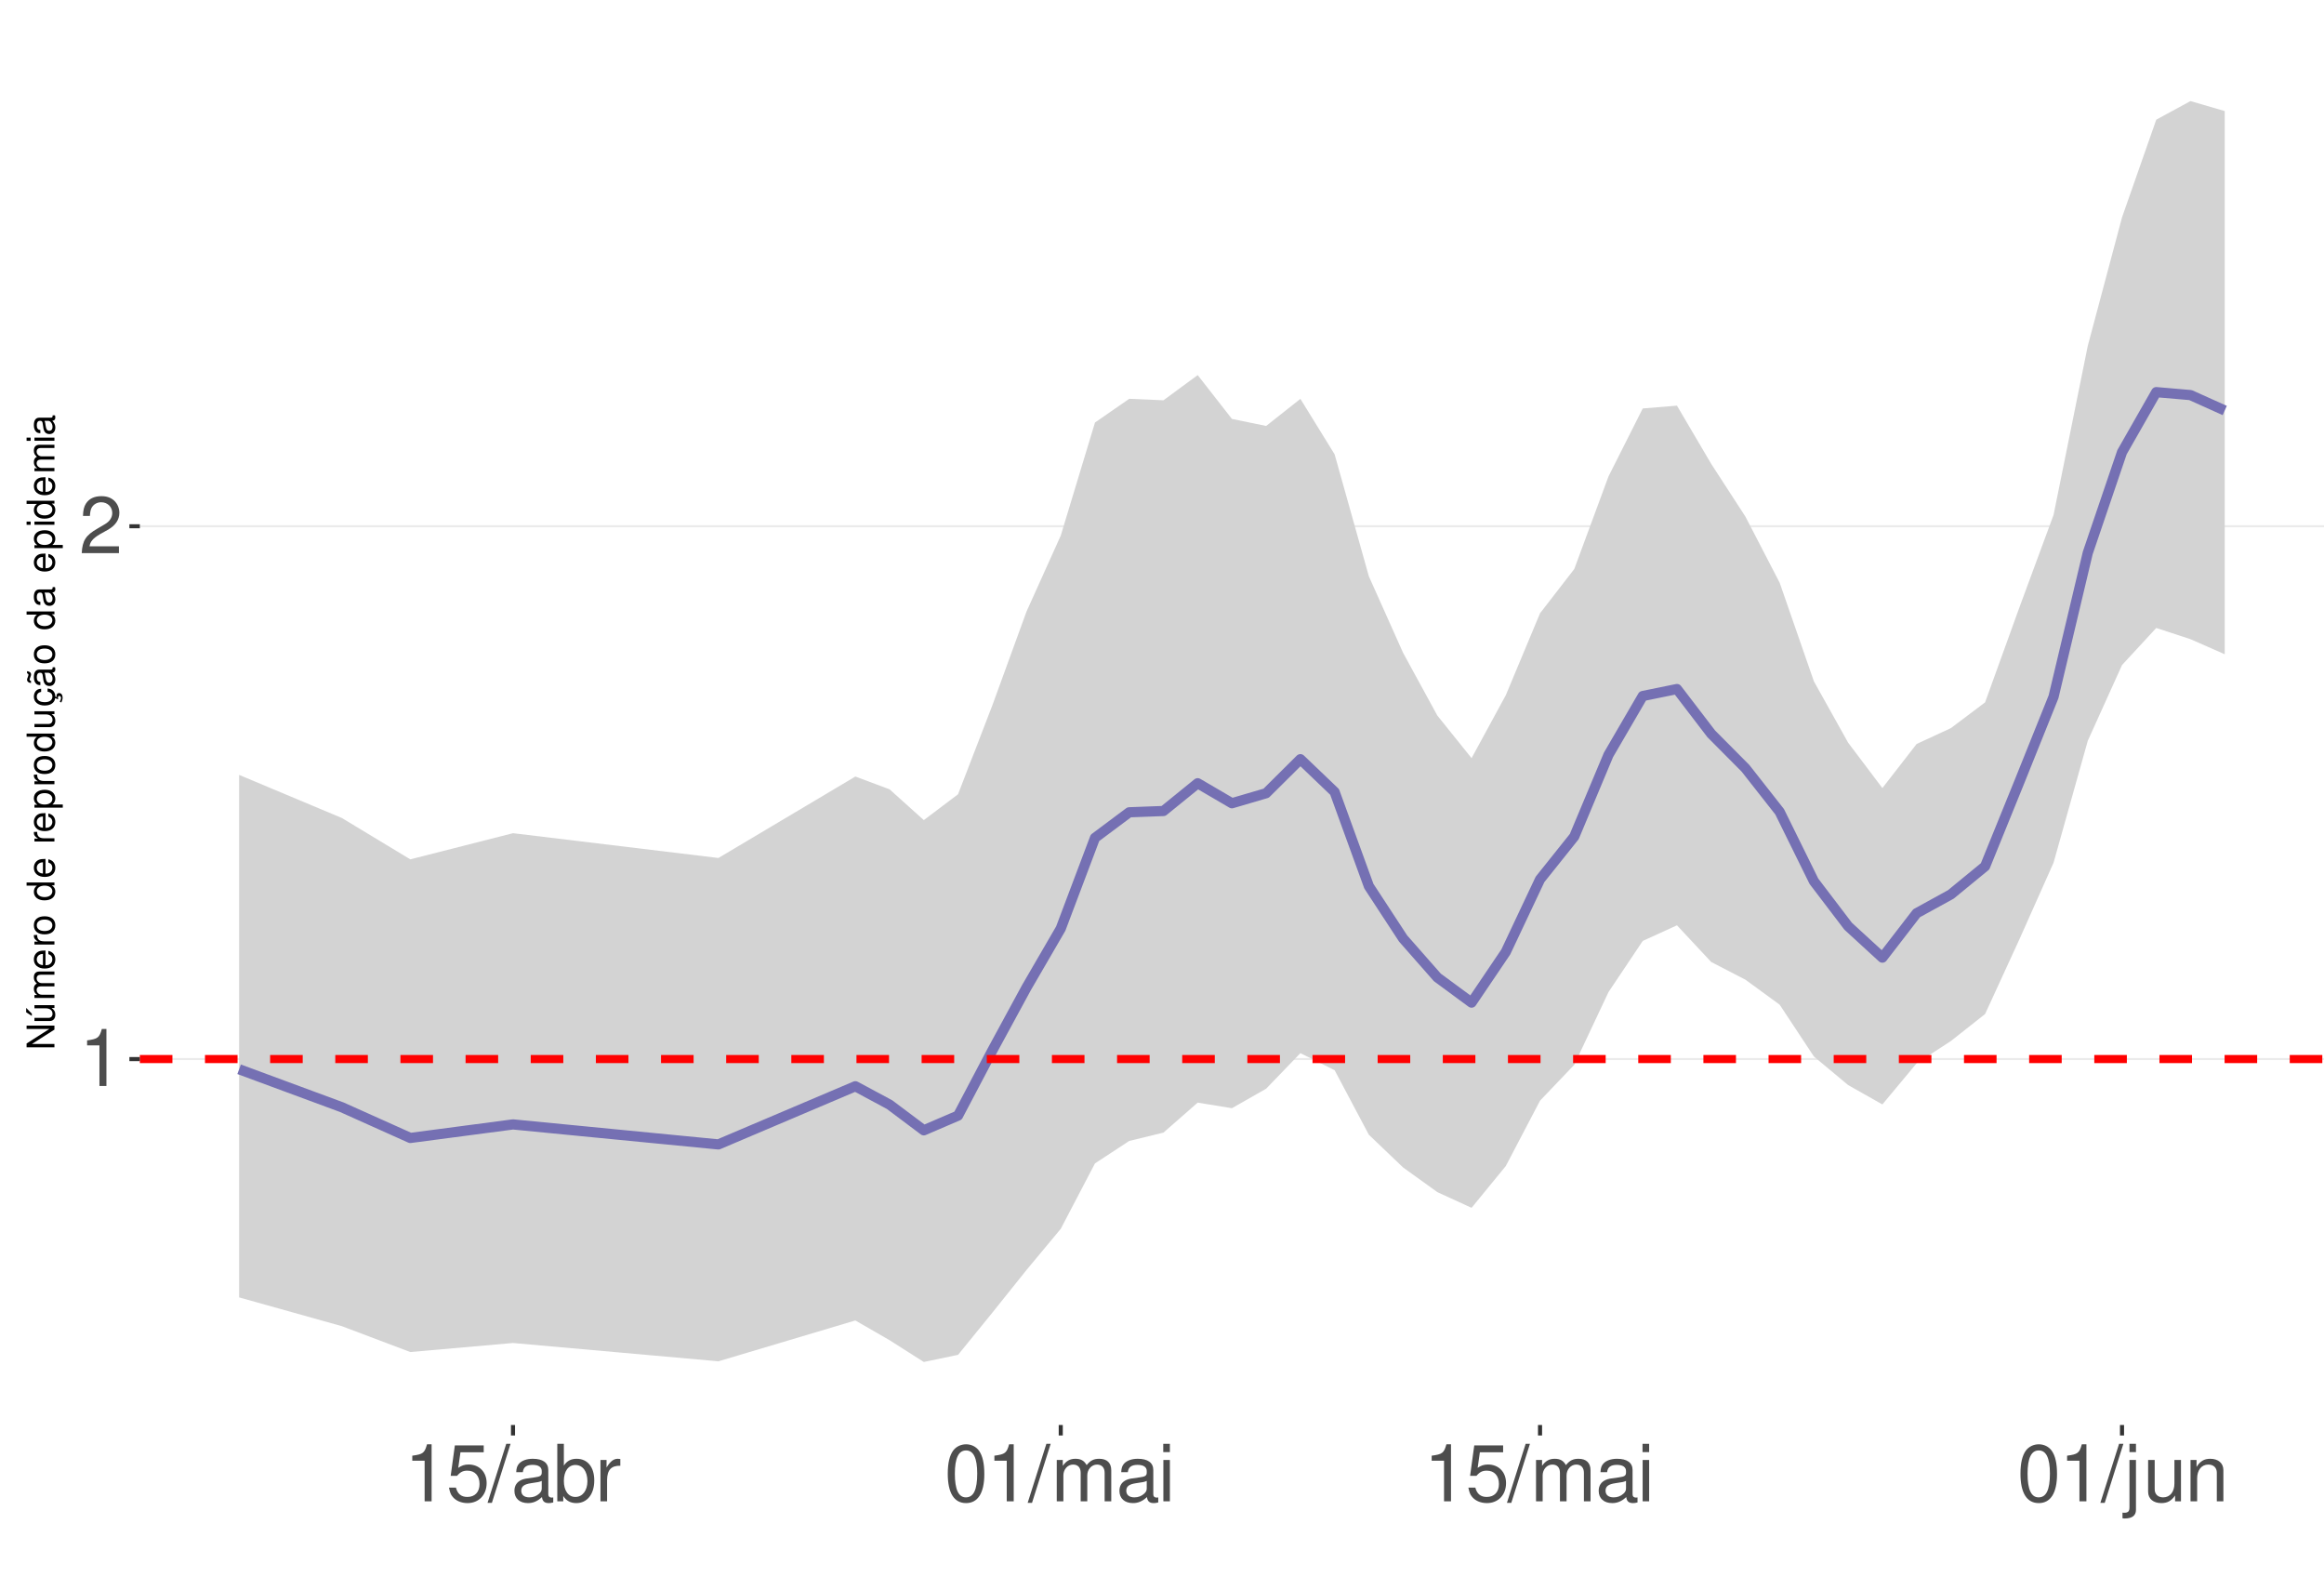
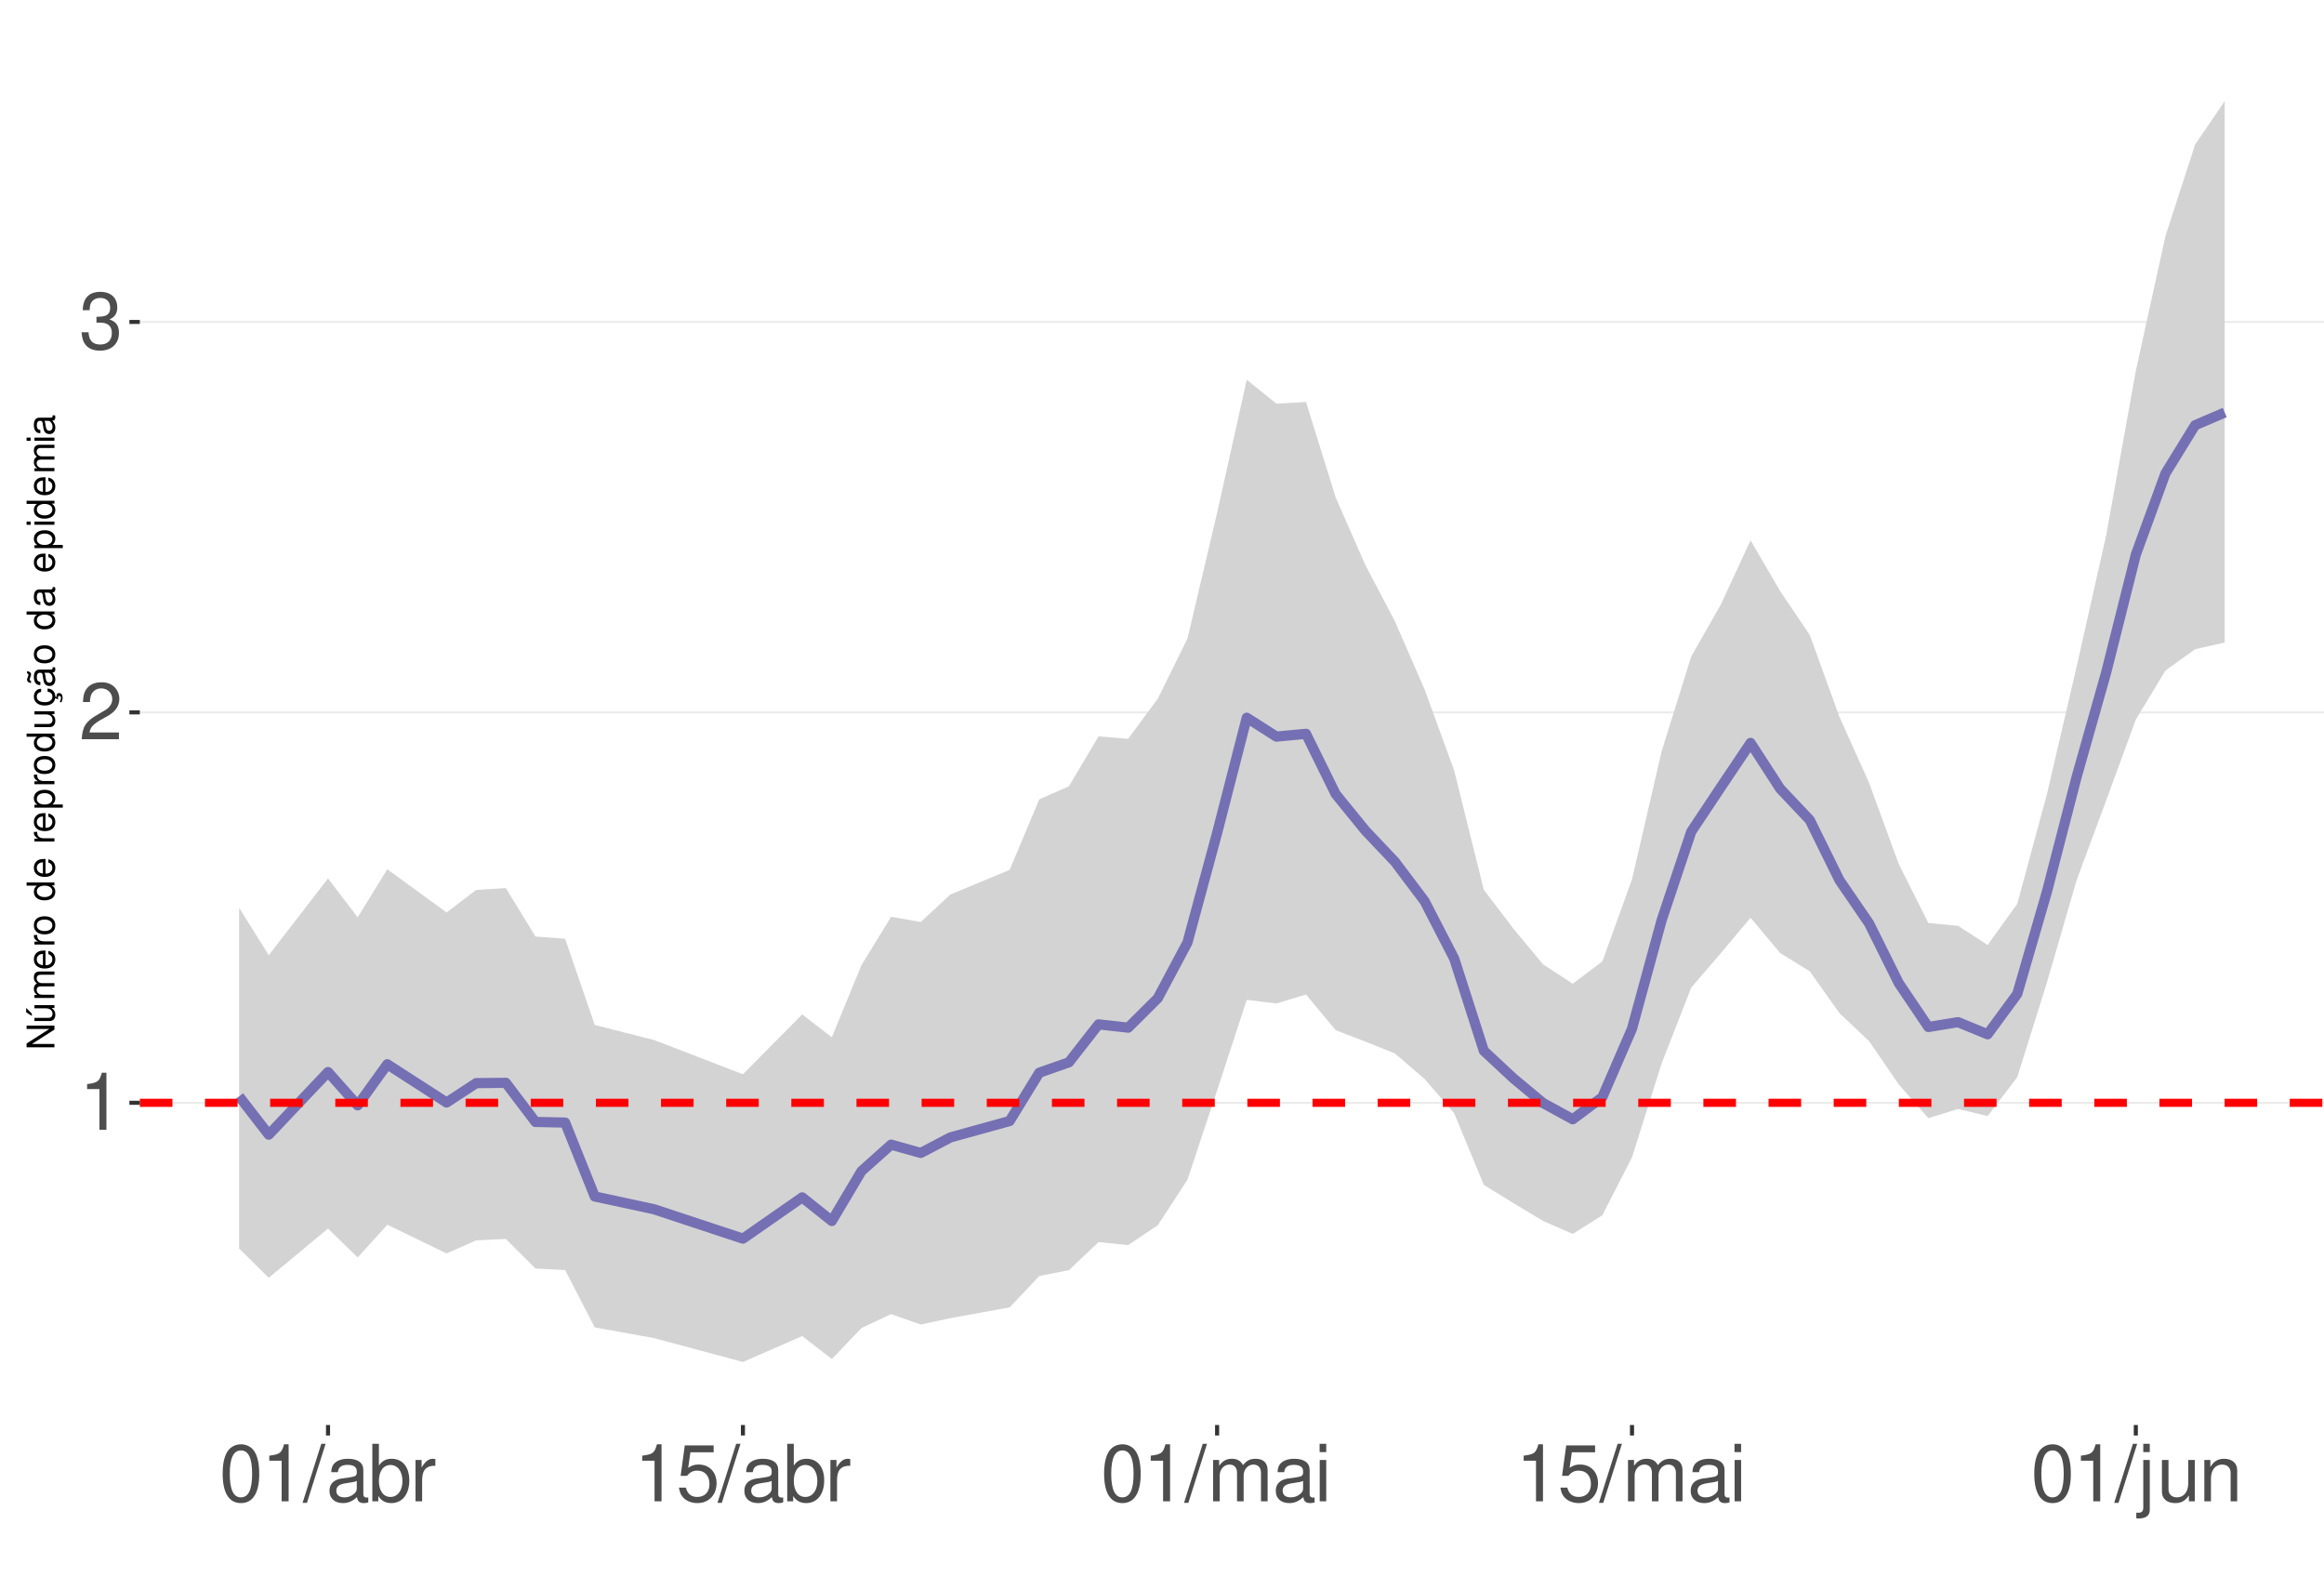
<svg xmlns="http://www.w3.org/2000/svg" xmlns:xlink="http://www.w3.org/1999/xlink" width="609pt" height="413pt" viewBox="0 0 609 413" version="1.1">
  <defs>
    <g>
      <symbol overflow="visible" id="glyph0-0">
        <path style="stroke:none;" d="" />
      </symbol>
      <symbol overflow="visible" id="glyph0-1">
        <path style="stroke:none;" d="M 5.344 -10.641 L 5.344 0 L 7.172 0 L 7.172 -14.938 L 5.969 -14.938 C 5.328 -12.641 4.922 -12.328 2.109 -11.953 L 2.109 -10.641 Z M 5.344 -10.641 " />
      </symbol>
      <symbol overflow="visible" id="glyph0-2">
        <path style="stroke:none;" d="M 10.453 -1.797 L 2.75 -1.797 C 2.938 -3.031 3.594 -3.828 5.391 -4.922 L 7.453 -6.078 C 9.5 -7.203 10.562 -8.734 10.562 -10.578 C 10.562 -11.812 10.062 -12.969 9.188 -13.781 C 8.328 -14.562 7.25 -14.938 5.859 -14.938 C 4 -14.938 2.625 -14.281 1.812 -13 C 1.297 -12.203 1.078 -11.281 1.031 -9.766 L 2.844 -9.766 C 2.906 -10.781 3.031 -11.375 3.281 -11.875 C 3.766 -12.781 4.703 -13.344 5.797 -13.344 C 7.453 -13.344 8.703 -12.141 8.703 -10.531 C 8.703 -9.344 8.016 -8.297 6.719 -7.562 L 4.812 -6.438 C 1.75 -4.688 0.875 -3.281 0.703 -0.016 L 10.453 -0.016 Z M 10.453 -1.797 " />
      </symbol>
      <symbol overflow="visible" id="glyph0-3">
+         <path style="stroke:none;" d="M 4.562 -6.875 L 5.562 -6.875 C 7.547 -6.875 8.594 -5.953 8.594 -4.156 C 8.594 -2.266 7.453 -1.141 5.578 -1.141 C 3.578 -1.141 2.609 -2.141 2.484 -4.344 L 0.656 -4.344 C 0.75 -3.141 0.953 -2.359 1.297 -1.688 C 2.062 -0.25 3.484 0.469 5.5 0.469 C 8.516 0.469 10.453 -1.344 10.453 -4.172 C 10.453 -6.078 9.734 -7.109 7.969 -7.719 C 9.344 -8.281 10.016 -9.312 10.016 -10.828 C 10.016 -13.391 8.344 -14.938 5.562 -14.938 C 2.609 -14.938 1.031 -13.281 0.969 -10.125 L 2.781 -10.125 C 2.812 -11.031 2.891 -11.547 3.125 -12 C 3.531 -12.844 4.438 -13.344 5.578 -13.344 C 7.188 -13.344 8.156 -12.375 8.156 -10.766 C 8.156 -9.703 7.781 -9.062 6.984 -8.719 C 6.484 -8.516 5.828 -8.422 4.562 -8.406 Z M 4.562 -6.875 " />
+       </symbol>
+       <symbol overflow="visible" id="glyph0-4">
+         <path style="stroke:none;" d="M 5.688 -14.938 C 4.312 -14.938 3.078 -14.312 2.312 -13.297 C 1.359 -11.984 0.891 -10 0.891 -7.234 C 0.891 -2.188 2.547 0.469 5.688 0.469 C 8.781 0.469 10.469 -2.188 10.469 -7.109 C 10.469 -10 10.016 -11.938 9.047 -13.297 C 8.281 -14.328 7.062 -14.938 5.688 -14.938 Z M 5.688 -13.328 C 7.641 -13.328 8.609 -11.312 8.609 -7.266 C 8.609 -3.016 7.656 -1.031 5.641 -1.031 C 3.719 -1.031 2.75 -3.094 2.75 -7.203 C 2.75 -11.312 3.719 -13.328 5.688 -13.328 Z M 5.688 -13.328 " />
+       </symbol>
+       <symbol overflow="visible" id="glyph0-5">
+         <path style="stroke:none;" d="M 4.734 -15.062 L -0.172 0.406 L 0.969 0.406 L 5.859 -15.062 Z M 4.734 -15.062 " />
+       </symbol>
+       <symbol overflow="visible" id="glyph0-6">
+         <path style="stroke:none;" d="M 11.047 -1.016 C 10.859 -0.969 10.781 -0.969 10.672 -0.969 C 10.078 -0.969 9.75 -1.281 9.75 -1.812 L 9.75 -8.188 C 9.75 -10.094 8.344 -11.141 5.688 -11.141 C 4.094 -11.141 2.828 -10.672 2.094 -9.875 C 1.594 -9.312 1.391 -8.703 1.344 -7.625 L 3.078 -7.625 C 3.219 -8.938 4 -9.547 5.625 -9.547 C 7.188 -9.547 8.031 -8.969 8.031 -7.938 L 8.031 -7.484 C 8.016 -6.734 7.641 -6.469 6.234 -6.281 C 3.797 -5.969 3.422 -5.891 2.766 -5.625 C 1.516 -5.078 0.875 -4.125 0.875 -2.734 C 0.875 -0.766 2.234 0.469 4.422 0.469 C 5.781 0.469 6.875 0 8.094 -1.109 C 8.219 0 8.766 0.469 9.875 0.469 C 10.25 0.469 10.469 0.438 11.047 0.297 Z M 8.031 -3.406 C 8.031 -2.828 7.875 -2.484 7.359 -2 C 6.656 -1.359 5.797 -1.031 4.797 -1.031 C 3.453 -1.031 2.672 -1.672 2.672 -2.766 C 2.672 -3.906 3.406 -4.484 5.266 -4.75 C 7.109 -5 7.453 -5.078 8.031 -5.344 Z M 8.031 -3.406 " />
+       </symbol>
+       <symbol overflow="visible" id="glyph0-7">
+         <path style="stroke:none;" d="M 1.109 -15.062 L 1.109 0 L 2.672 0 L 2.672 -1.391 C 3.484 -0.125 4.578 0.469 6.094 0.469 C 8.938 0.469 10.797 -1.859 10.797 -5.453 C 10.797 -8.969 9.047 -11.141 6.172 -11.141 C 4.688 -11.141 3.641 -10.578 2.828 -9.359 L 2.828 -15.062 Z M 5.844 -9.516 C 7.766 -9.516 9 -7.844 9 -5.266 C 9 -2.812 7.719 -1.141 5.844 -1.141 C 4 -1.141 2.828 -2.781 2.828 -5.328 C 2.828 -7.875 4 -9.516 5.844 -9.516 Z M 5.844 -9.516 " />
+       </symbol>
+       <symbol overflow="visible" id="glyph0-8">
+         <path style="stroke:none;" d="M 1.422 -10.828 L 1.422 0 L 3.156 0 L 3.156 -5.625 C 3.188 -8.219 4.25 -9.375 6.625 -9.312 L 6.625 -11.078 C 6.344 -11.109 6.172 -11.141 5.969 -11.141 C 4.859 -11.141 4 -10.469 3.016 -8.859 L 3.016 -10.828 Z M 1.422 -10.828 " />
+       </symbol>
+       <symbol overflow="visible" id="glyph0-9">
        <path style="stroke:none;" d="M 9.828 -14.641 L 2.266 -14.641 L 1.172 -6.672 L 2.844 -6.672 C 3.703 -7.688 4.406 -8.031 5.562 -8.031 C 7.516 -8.031 8.734 -6.688 8.734 -4.531 C 8.734 -2.422 7.516 -1.141 5.531 -1.141 C 3.953 -1.141 2.969 -1.938 2.547 -3.594 L 0.719 -3.594 C 0.969 -2.391 1.172 -1.812 1.609 -1.281 C 2.438 -0.172 3.922 0.469 5.578 0.469 C 8.531 0.469 10.594 -1.672 10.594 -4.766 C 10.594 -7.656 8.672 -9.641 5.859 -9.641 C 4.828 -9.641 4 -9.375 3.156 -8.766 L 3.734 -12.844 L 9.828 -12.844 Z M 9.828 -14.641 " />
      </symbol>
-       <symbol overflow="visible" id="glyph0-4">
-         <path style="stroke:none;" d="M 4.734 -15.062 L -0.172 0.406 L 0.969 0.406 L 5.859 -15.062 Z M 4.734 -15.062 " />
-       </symbol>
-       <symbol overflow="visible" id="glyph0-5">
-         <path style="stroke:none;" d="M 11.047 -1.016 C 10.859 -0.969 10.781 -0.969 10.672 -0.969 C 10.078 -0.969 9.75 -1.281 9.75 -1.812 L 9.75 -8.188 C 9.75 -10.094 8.344 -11.141 5.688 -11.141 C 4.094 -11.141 2.828 -10.672 2.094 -9.875 C 1.594 -9.312 1.391 -8.703 1.344 -7.625 L 3.078 -7.625 C 3.219 -8.938 4 -9.547 5.625 -9.547 C 7.188 -9.547 8.031 -8.969 8.031 -7.938 L 8.031 -7.484 C 8.016 -6.734 7.641 -6.469 6.234 -6.281 C 3.797 -5.969 3.422 -5.891 2.766 -5.625 C 1.516 -5.078 0.875 -4.125 0.875 -2.734 C 0.875 -0.766 2.234 0.469 4.422 0.469 C 5.781 0.469 6.875 0 8.094 -1.109 C 8.219 0 8.766 0.469 9.875 0.469 C 10.25 0.469 10.469 0.438 11.047 0.297 Z M 8.031 -3.406 C 8.031 -2.828 7.875 -2.484 7.359 -2 C 6.656 -1.359 5.797 -1.031 4.797 -1.031 C 3.453 -1.031 2.672 -1.672 2.672 -2.766 C 2.672 -3.906 3.406 -4.484 5.266 -4.75 C 7.109 -5 7.453 -5.078 8.031 -5.344 Z M 8.031 -3.406 " />
-       </symbol>
-       <symbol overflow="visible" id="glyph0-6">
-         <path style="stroke:none;" d="M 1.109 -15.062 L 1.109 0 L 2.672 0 L 2.672 -1.391 C 3.484 -0.125 4.578 0.469 6.094 0.469 C 8.938 0.469 10.797 -1.859 10.797 -5.453 C 10.797 -8.969 9.047 -11.141 6.172 -11.141 C 4.688 -11.141 3.641 -10.578 2.828 -9.359 L 2.828 -15.062 Z M 5.844 -9.516 C 7.766 -9.516 9 -7.844 9 -5.266 C 9 -2.812 7.719 -1.141 5.844 -1.141 C 4 -1.141 2.828 -2.781 2.828 -5.328 C 2.828 -7.875 4 -9.516 5.844 -9.516 Z M 5.844 -9.516 " />
-       </symbol>
-       <symbol overflow="visible" id="glyph0-7">
-         <path style="stroke:none;" d="M 1.422 -10.828 L 1.422 0 L 3.156 0 L 3.156 -5.625 C 3.188 -8.219 4.25 -9.375 6.625 -9.312 L 6.625 -11.078 C 6.344 -11.109 6.172 -11.141 5.969 -11.141 C 4.859 -11.141 4 -10.469 3.016 -8.859 L 3.016 -10.828 Z M 1.422 -10.828 " />
-       </symbol>
-       <symbol overflow="visible" id="glyph0-8">
-         <path style="stroke:none;" d="M 5.688 -14.938 C 4.312 -14.938 3.078 -14.312 2.312 -13.297 C 1.359 -11.984 0.891 -10 0.891 -7.234 C 0.891 -2.188 2.547 0.469 5.688 0.469 C 8.781 0.469 10.469 -2.188 10.469 -7.109 C 10.469 -10 10.016 -11.938 9.047 -13.297 C 8.281 -14.328 7.062 -14.938 5.688 -14.938 Z M 5.688 -13.328 C 7.641 -13.328 8.609 -11.312 8.609 -7.266 C 8.609 -3.016 7.656 -1.031 5.641 -1.031 C 3.719 -1.031 2.75 -3.094 2.75 -7.203 C 2.75 -11.312 3.719 -13.328 5.688 -13.328 Z M 5.688 -13.328 " />
-       </symbol>
-       <symbol overflow="visible" id="glyph0-9">
+       <symbol overflow="visible" id="glyph0-10">
        <path style="stroke:none;" d="M 1.453 -10.828 L 1.453 0 L 3.188 0 L 3.188 -6.797 C 3.188 -8.359 4.312 -9.625 5.719 -9.625 C 7 -9.625 7.719 -8.844 7.719 -7.453 L 7.719 0 L 9.453 0 L 9.453 -6.797 C 9.453 -8.359 10.594 -9.625 12 -9.625 C 13.266 -9.625 14 -8.812 14 -7.453 L 14 0 L 15.734 0 L 15.734 -8.125 C 15.734 -10.062 14.625 -11.141 12.594 -11.141 C 11.156 -11.141 10.281 -10.703 9.281 -9.484 C 8.641 -10.641 7.766 -11.141 6.359 -11.141 C 4.922 -11.141 3.953 -10.594 3.031 -9.297 L 3.031 -10.828 Z M 1.453 -10.828 " />
      </symbol>
-       <symbol overflow="visible" id="glyph0-10">
+       <symbol overflow="visible" id="glyph0-11">
        <path style="stroke:none;" d="M 3.094 -10.828 L 1.391 -10.828 L 1.391 0 L 3.094 0 Z M 3.094 -15.062 L 1.359 -15.062 L 1.359 -12.891 L 3.094 -12.891 Z M 3.094 -15.062 " />
      </symbol>
-       <symbol overflow="visible" id="glyph0-11">
+       <symbol overflow="visible" id="glyph0-12">
        <path style="stroke:none;" d="M 1.453 -10.828 L 1.453 1.562 C 1.453 2.641 1.109 3 0.047 3 C -0.078 3 -0.141 3 -0.375 2.969 L -0.375 4.438 C -0.172 4.484 -0.062 4.5 0.203 4.5 C 2.141 4.5 3.156 3.734 3.156 2.25 L 3.156 -10.828 Z M 3.156 -15.062 L 1.453 -15.062 L 1.453 -12.891 L 3.156 -12.891 Z M 3.156 -15.062 " />
      </symbol>
-       <symbol overflow="visible" id="glyph0-12">
+       <symbol overflow="visible" id="glyph0-13">
        <path style="stroke:none;" d="M 9.953 0 L 9.953 -10.828 L 8.234 -10.828 L 8.234 -4.688 C 8.234 -2.484 7.078 -1.031 5.281 -1.031 C 3.922 -1.031 3.062 -1.859 3.062 -3.156 L 3.062 -10.828 L 1.344 -10.828 L 1.344 -2.484 C 1.344 -0.688 2.688 0.469 4.797 0.469 C 6.375 0.469 7.391 -0.078 8.406 -1.516 L 8.406 0 Z M 9.953 0 " />
      </symbol>
-       <symbol overflow="visible" id="glyph0-13">
+       <symbol overflow="visible" id="glyph0-14">
        <path style="stroke:none;" d="M 1.453 -10.828 L 1.453 0 L 3.188 0 L 3.188 -5.969 C 3.188 -8.188 4.344 -9.625 6.109 -9.625 C 7.484 -9.625 8.344 -8.797 8.344 -7.5 L 8.344 0 L 10.062 0 L 10.062 -8.188 C 10.062 -9.984 8.719 -11.141 6.625 -11.141 C 5.016 -11.141 3.984 -10.516 3.031 -9 L 3.031 -10.828 Z M 1.453 -10.828 " />
      </symbol>
      <symbol overflow="visible" id="glyph1-0">
        <path style="stroke:none;" d="" />
      </symbol>
      <symbol overflow="visible" id="glyph1-1">
        <path style="stroke:none;" d="M -7.297 -6.453 L -7.297 -5.578 L -1.328 -5.578 L -7.297 -1.766 L -7.297 -0.766 L 0 -0.766 L 0 -1.641 L -5.906 -1.641 L 0 -5.406 L 0 -6.453 Z M -7.297 -6.453 " />
      </symbol>
      <symbol overflow="visible" id="glyph1-2">
        <path style="stroke:none;" d="M 0 -4.812 L -5.234 -4.812 L -5.234 -3.984 L -2.266 -3.984 C -1.203 -3.984 -0.5 -3.438 -0.5 -2.562 C -0.5 -1.906 -0.906 -1.484 -1.531 -1.484 L -5.234 -1.484 L -5.234 -0.656 L -1.203 -0.656 C -0.328 -0.656 0.234 -1.297 0.234 -2.312 C 0.234 -3.094 -0.047 -3.578 -0.734 -4.062 L 0 -4.062 Z M -7.406 -2.953 L -5.922 -2 L -5.922 -2.594 L -7.406 -4.094 Z M -7.406 -2.953 " />
      </symbol>
      <symbol overflow="visible" id="glyph1-3">
        <path style="stroke:none;" d="M -5.234 -0.703 L 0 -0.703 L 0 -1.547 L -3.297 -1.547 C -4.047 -1.547 -4.656 -2.094 -4.656 -2.766 C -4.656 -3.391 -4.281 -3.734 -3.609 -3.734 L 0 -3.734 L 0 -4.578 L -3.297 -4.578 C -4.047 -4.578 -4.656 -5.125 -4.656 -5.812 C -4.656 -6.422 -4.266 -6.781 -3.609 -6.781 L 0 -6.781 L 0 -7.625 L -3.938 -7.625 C -4.875 -7.625 -5.391 -7.078 -5.391 -6.094 C -5.391 -5.406 -5.188 -4.984 -4.594 -4.484 C -5.156 -4.188 -5.391 -3.766 -5.391 -3.078 C -5.391 -2.375 -5.125 -1.906 -4.5 -1.469 L -5.234 -1.469 Z M -5.234 -0.703 " />
      </symbol>
      <symbol overflow="visible" id="glyph1-4">
        <path style="stroke:none;" d="M -2.344 -5.125 C -3.141 -5.125 -3.625 -5.062 -4.016 -4.922 C -4.875 -4.578 -5.391 -3.781 -5.391 -2.797 C -5.391 -1.344 -4.281 -0.406 -2.547 -0.406 C -0.812 -0.406 0.234 -1.297 0.234 -2.781 C 0.234 -3.984 -0.453 -4.812 -1.594 -5.016 L -1.594 -4.188 C -0.906 -3.953 -0.547 -3.484 -0.547 -2.812 C -0.547 -2.281 -0.781 -1.828 -1.219 -1.547 C -1.516 -1.344 -1.812 -1.281 -2.344 -1.266 Z M -3.016 -1.297 C -3.984 -1.359 -4.625 -1.953 -4.625 -2.797 C -4.625 -3.641 -3.953 -4.234 -3.016 -4.234 Z M -3.016 -1.297 " />
      </symbol>
      <symbol overflow="visible" id="glyph1-5">
        <path style="stroke:none;" d="M -5.234 -0.688 L 0 -0.688 L 0 -1.531 L -2.719 -1.531 C -3.984 -1.547 -4.547 -2.062 -4.516 -3.203 L -5.359 -3.203 C -5.375 -3.062 -5.391 -2.984 -5.391 -2.891 C -5.391 -2.344 -5.062 -1.938 -4.297 -1.453 L -5.234 -1.453 Z M -5.234 -0.688 " />
      </symbol>
      <symbol overflow="visible" id="glyph1-6">
        <path style="stroke:none;" d="M -5.391 -2.719 C -5.391 -1.234 -4.344 -0.359 -2.578 -0.359 C -0.812 -0.359 0.234 -1.234 0.234 -2.734 C 0.234 -4.203 -0.812 -5.094 -2.547 -5.094 C -4.359 -5.094 -5.391 -4.234 -5.391 -2.719 Z M -4.625 -2.734 C -4.625 -3.672 -3.844 -4.234 -2.547 -4.234 C -1.312 -4.234 -0.547 -3.656 -0.547 -2.734 C -0.547 -1.797 -1.312 -1.234 -2.578 -1.234 C -3.844 -1.234 -4.625 -1.797 -4.625 -2.734 Z M -4.625 -2.734 " />
      </symbol>
      <symbol overflow="visible" id="glyph1-7">
        <path style="stroke:none;" d="" />
      </symbol>
      <symbol overflow="visible" id="glyph1-8">
        <path style="stroke:none;" d="M -7.297 -4.953 L -7.297 -4.125 L -4.578 -4.125 C -5.109 -3.766 -5.391 -3.203 -5.391 -2.516 C -5.391 -1.156 -4.297 -0.266 -2.625 -0.266 C -0.859 -0.266 0.234 -1.125 0.234 -2.547 C 0.234 -3.266 -0.047 -3.766 -0.688 -4.203 L 0 -4.203 L 0 -4.953 Z M -4.609 -2.656 C -4.609 -3.547 -3.812 -4.125 -2.562 -4.125 C -1.344 -4.125 -0.547 -3.547 -0.547 -2.656 C -0.547 -1.734 -1.359 -1.125 -2.578 -1.125 C -3.797 -1.125 -4.609 -1.734 -4.609 -2.656 Z M -4.609 -2.656 " />
      </symbol>
      <symbol overflow="visible" id="glyph1-9">
        <path style="stroke:none;" d="M 2.188 -0.547 L 2.188 -1.375 L -0.547 -1.375 C -0.016 -1.812 0.234 -2.312 0.234 -2.984 C 0.234 -4.344 -0.859 -5.234 -2.531 -5.234 C -4.297 -5.234 -5.391 -4.375 -5.391 -2.984 C -5.391 -2.266 -5.062 -1.703 -4.453 -1.312 L -5.234 -1.312 L -5.234 -0.547 Z M -4.609 -2.844 C -4.609 -3.766 -3.797 -4.359 -2.547 -4.359 C -1.359 -4.359 -0.547 -3.75 -0.547 -2.844 C -0.547 -1.953 -1.344 -1.375 -2.578 -1.375 C -3.812 -1.375 -4.609 -1.953 -4.609 -2.844 Z M -4.609 -2.844 " />
      </symbol>
      <symbol overflow="visible" id="glyph1-10">
        <path style="stroke:none;" d="M 0 -4.812 L -5.234 -4.812 L -5.234 -3.984 L -2.266 -3.984 C -1.203 -3.984 -0.5 -3.438 -0.5 -2.562 C -0.5 -1.906 -0.906 -1.484 -1.531 -1.484 L -5.234 -1.484 L -5.234 -0.656 L -1.203 -0.656 C -0.328 -0.656 0.234 -1.297 0.234 -2.312 C 0.234 -3.094 -0.047 -3.578 -0.734 -4.062 L 0 -4.062 Z M 0 -4.812 " />
      </symbol>
      <symbol overflow="visible" id="glyph1-11">
        <path style="stroke:none;" d="M 0.234 -2.641 C 0.234 -3.875 -0.547 -4.703 -1.797 -4.766 L -1.797 -3.938 C -0.953 -3.797 -0.531 -3.359 -0.531 -2.656 C -0.531 -1.734 -1.281 -1.188 -2.516 -1.188 C -3.844 -1.188 -4.625 -1.719 -4.625 -2.625 C -4.625 -3.328 -4.203 -3.766 -3.484 -3.875 L -3.484 -4.703 C -3.984 -4.672 -4.312 -4.562 -4.609 -4.359 C -5.094 -4 -5.391 -3.375 -5.391 -2.641 C -5.391 -1.219 -4.266 -0.312 -2.531 -0.312 C -1.469 -0.312 -0.625 -0.672 -0.156 -1.312 C 0.047 -1.594 0.125 -1.812 0.203 -2.25 L 0.922 -1.938 L 0.984 -2.062 C 0.938 -2.188 0.906 -2.25 0.906 -2.375 C 0.906 -2.656 1.047 -2.828 1.281 -2.828 C 1.547 -2.828 1.734 -2.594 1.734 -2.297 C 1.734 -2.031 1.672 -1.844 1.438 -1.406 L 1.406 -1.312 L 1.812 -1.094 C 2.078 -1.75 2.141 -1.953 2.141 -2.344 C 2.141 -3.109 1.781 -3.578 1.203 -3.578 C 0.781 -3.578 0.547 -3.297 0.547 -2.797 C 0.547 -2.703 0.547 -2.641 0.562 -2.516 Z M 0.234 -2.641 " />
      </symbol>
      <symbol overflow="visible" id="glyph1-12">
        <path style="stroke:none;" d="M -0.484 -5.344 C -0.469 -5.266 -0.469 -5.219 -0.469 -5.172 C -0.469 -4.875 -0.625 -4.719 -0.875 -4.719 L -3.953 -4.719 C -4.891 -4.719 -5.391 -4.047 -5.391 -2.75 C -5.391 -1.984 -5.172 -1.375 -4.781 -1.016 C -4.516 -0.766 -4.203 -0.672 -3.688 -0.656 L -3.688 -1.484 C -4.328 -1.562 -4.625 -1.938 -4.625 -2.719 C -4.625 -3.484 -4.344 -3.891 -3.844 -3.891 L -3.625 -3.891 C -3.266 -3.875 -3.125 -3.703 -3.047 -3.016 C -2.891 -1.844 -2.844 -1.656 -2.719 -1.344 C -2.453 -0.734 -2 -0.422 -1.312 -0.422 C -0.375 -0.422 0.234 -1.078 0.234 -2.141 C 0.234 -2.797 0 -3.328 -0.547 -3.922 C 0 -3.984 0.234 -4.234 0.234 -4.781 C 0.234 -4.953 0.203 -5.062 0.141 -5.344 Z M -1.656 -3.891 C -1.375 -3.891 -1.203 -3.812 -0.969 -3.562 C -0.656 -3.219 -0.5 -2.812 -0.5 -2.312 C -0.5 -1.672 -0.812 -1.297 -1.344 -1.297 C -1.891 -1.297 -2.172 -1.656 -2.297 -2.547 C -2.422 -3.438 -2.453 -3.609 -2.594 -3.891 Z M -7.172 -3.75 C -6.922 -3.672 -6.812 -3.547 -6.812 -3.375 C -6.812 -3.25 -6.875 -2.984 -6.984 -2.734 C -7.156 -2.312 -7.172 -2.25 -7.172 -2.047 C -7.172 -1.594 -6.797 -1.297 -6.141 -1.188 L -6.141 -1.766 C -6.375 -1.812 -6.5 -1.938 -6.5 -2.094 C -6.5 -2.203 -6.469 -2.344 -6.375 -2.578 C -6.156 -3.156 -6.125 -3.234 -6.125 -3.438 C -6.125 -3.922 -6.484 -4.219 -7.172 -4.312 Z M -7.172 -3.75 " />
      </symbol>
      <symbol overflow="visible" id="glyph1-13">
        <path style="stroke:none;" d="M -0.484 -5.344 C -0.469 -5.266 -0.469 -5.219 -0.469 -5.172 C -0.469 -4.875 -0.625 -4.719 -0.875 -4.719 L -3.953 -4.719 C -4.891 -4.719 -5.391 -4.047 -5.391 -2.75 C -5.391 -1.984 -5.172 -1.375 -4.781 -1.016 C -4.516 -0.766 -4.203 -0.672 -3.688 -0.656 L -3.688 -1.484 C -4.328 -1.562 -4.625 -1.938 -4.625 -2.719 C -4.625 -3.484 -4.344 -3.891 -3.844 -3.891 L -3.625 -3.891 C -3.266 -3.875 -3.125 -3.703 -3.047 -3.016 C -2.891 -1.844 -2.844 -1.656 -2.719 -1.344 C -2.453 -0.734 -2 -0.422 -1.312 -0.422 C -0.375 -0.422 0.234 -1.078 0.234 -2.141 C 0.234 -2.797 0 -3.328 -0.547 -3.922 C 0 -3.984 0.234 -4.234 0.234 -4.781 C 0.234 -4.953 0.203 -5.062 0.141 -5.344 Z M -1.656 -3.891 C -1.375 -3.891 -1.203 -3.812 -0.969 -3.562 C -0.656 -3.219 -0.5 -2.812 -0.5 -2.312 C -0.5 -1.672 -0.812 -1.297 -1.344 -1.297 C -1.891 -1.297 -2.172 -1.656 -2.297 -2.547 C -2.422 -3.438 -2.453 -3.609 -2.594 -3.891 Z M -1.656 -3.891 " />
      </symbol>
      <symbol overflow="visible" id="glyph1-14">
        <path style="stroke:none;" d="M -5.234 -1.5 L -5.234 -0.672 L 0 -0.672 L 0 -1.5 Z M -7.297 -1.5 L -7.297 -0.656 L -6.234 -0.656 L -6.234 -1.5 Z M -7.297 -1.5 " />
      </symbol>
    </g>
    <clipPath id="clip1">
      <path d="M 36.645 9.961 L 609 9.961 L 609 373.328 L 36.645 373.328 Z M 36.645 9.961 " />
    </clipPath>
    <clipPath id="clip2">
-       <path d="M 36.645 277 L 609 277 L 609 278 L 36.645 278 Z M 36.645 277 " />
+       <path d="M 36.645 288 L 609 288 L 609 290 L 36.645 290 Z M 36.645 288 " />
    </clipPath>
    <clipPath id="clip3">
-       <path d="M 36.645 137 L 609 137 L 609 139 L 36.645 139 Z M 36.645 137 " />
+       <path d="M 36.645 186 L 609 186 L 609 187 L 36.645 187 Z M 36.645 186 " />
    </clipPath>
    <clipPath id="clip4">
-       <path d="M 36.645 276 L 609 276 L 609 279 L 36.645 279 Z M 36.645 276 " />
+       <path d="M 36.645 84 L 609 84 L 609 85 L 36.645 85 Z M 36.645 84 " />
+     </clipPath>
+     <clipPath id="clip5">
+       <path d="M 36.645 287 L 609 287 L 609 290 L 36.645 290 Z M 36.645 287 " />
    </clipPath>
  </defs>
  <g id="surface73">
    <rect x="0" y="0" width="609" height="413" style="fill:rgb(100%,100%,100%);fill-opacity:1;stroke:none;" />
    <rect x="0" y="0" width="609" height="413" style="fill:rgb(100%,100%,100%);fill-opacity:1;stroke:none;" />
    <path style="fill:none;stroke-width:1.067;stroke-linecap:round;stroke-linejoin:round;stroke:rgb(100%,100%,100%);stroke-opacity:1;stroke-miterlimit:10;" d="M 0 413 L 609 413 L 609 0 L 0 0 Z M 0 413 " />
    <g clip-path="url(#clip1)" clip-rule="nonzero">
      <path style=" stroke:none;fill-rule:nonzero;fill:rgb(100%,100%,100%);fill-opacity:1;" d="M 36.645 373.328 L 609 373.328 L 609 9.961 L 36.645 9.961 Z M 36.645 373.328 " />
    </g>
    <g clip-path="url(#clip2)" clip-rule="nonzero">
-       <path style="fill:none;stroke-width:0.533;stroke-linecap:butt;stroke-linejoin:round;stroke:rgb(92.157%,92.157%,92.157%);stroke-opacity:1;stroke-miterlimit:10;" d="M 36.645 277.457 L 609 277.457 " />
+       <path style="fill:none;stroke-width:0.533;stroke-linecap:butt;stroke-linejoin:round;stroke:rgb(92.157%,92.157%,92.157%);stroke-opacity:1;stroke-miterlimit:10;" d="M 36.645 288.914 L 609 288.914 " />
    </g>
    <g clip-path="url(#clip3)" clip-rule="nonzero">
-       <path style="fill:none;stroke-width:0.533;stroke-linecap:butt;stroke-linejoin:round;stroke:rgb(92.157%,92.157%,92.157%);stroke-opacity:1;stroke-miterlimit:10;" d="M 36.645 137.871 L 609 137.871 " />
-     </g>
-     <path style=" stroke:none;fill-rule:nonzero;fill:rgb(82.745%,82.745%,82.745%);fill-opacity:1;" d="M 62.66 203.008 L 89.574 214.297 L 107.516 225.133 L 134.43 218.281 L 188.258 224.777 L 224.141 203.438 L 233.113 206.789 L 242.082 214.852 L 251.055 208.082 L 260.023 184.84 L 268.996 160.211 L 277.969 140.32 L 286.938 110.695 L 295.91 104.48 L 304.879 104.867 L 313.852 98.27 L 322.824 109.75 L 331.793 111.59 L 340.766 104.496 L 349.734 119.027 L 358.707 150.977 L 367.68 171.031 L 376.648 187.453 L 385.621 198.621 L 394.59 182.137 L 403.562 160.668 L 412.535 149.074 L 421.504 124.812 L 430.477 107.008 L 439.445 106.273 L 448.418 121.523 L 457.391 135.355 L 466.359 152.664 L 475.332 178.508 L 484.301 194.566 L 493.273 206.461 L 502.246 194.91 L 511.215 190.762 L 520.188 184.008 L 529.156 159.195 L 538.129 134.914 L 547.098 90.602 L 556.07 56.957 L 565.043 31.355 L 574.012 26.48 L 582.984 29.094 L 582.984 171.402 L 574.012 167.453 L 565.043 164.516 L 556.07 174.238 L 547.098 194.078 L 538.129 226.02 L 529.156 246.141 L 520.188 265.66 L 511.215 272.738 L 502.246 278.57 L 493.273 289.34 L 484.301 284.27 L 475.332 276.789 L 466.359 263.211 L 457.391 256.664 L 448.418 252.027 L 439.445 242.414 L 430.477 246.508 L 421.504 259.906 L 412.535 278.953 L 403.562 288.355 L 394.59 305.48 L 385.621 316.43 L 376.648 312.312 L 367.68 305.855 L 358.707 297.285 L 349.734 280.371 L 340.766 275.906 L 331.793 285.219 L 322.824 290.328 L 313.852 288.867 L 304.879 296.723 L 295.91 298.906 L 286.938 304.789 L 277.969 321.93 L 268.996 332.711 L 260.023 343.918 L 251.055 354.945 L 242.082 356.812 L 233.113 351.109 L 224.141 345.938 L 188.258 356.637 L 134.43 351.84 L 107.516 354.207 L 89.574 347.43 L 62.66 339.895 Z M 62.66 203.008 " />
-     <path style="fill:none;stroke-width:2.667;stroke-linecap:butt;stroke-linejoin:round;stroke:rgb(45.882%,43.922%,70.196%);stroke-opacity:1;stroke-miterlimit:10;" d="M 62.66 280.129 L 89.574 290.074 L 107.516 298.125 L 134.43 294.578 L 188.258 299.816 L 224.141 284.578 L 233.113 289.395 L 242.082 296.121 L 251.055 292.27 L 260.023 275.234 L 268.996 258.715 L 277.969 243.266 L 286.938 219.504 L 295.91 212.805 L 304.879 212.469 L 313.852 205.191 L 322.824 210.438 L 331.793 207.805 L 340.766 198.895 L 349.734 207.473 L 358.707 232.156 L 367.68 245.867 L 376.648 256.059 L 385.621 262.668 L 394.59 249.395 L 403.562 230.383 L 412.535 219.16 L 421.504 197.754 L 430.477 182.344 L 439.445 180.516 L 448.418 192.238 L 457.391 201.266 L 466.359 212.676 L 475.332 230.875 L 484.301 242.652 L 493.273 250.883 L 502.246 239.25 L 511.215 234.32 L 520.188 226.961 L 529.156 204.879 L 538.129 182.543 L 547.098 144.844 L 556.07 118.465 L 565.043 102.734 L 574.012 103.504 L 582.984 107.543 " />
+       <path style="fill:none;stroke-width:0.533;stroke-linecap:butt;stroke-linejoin:round;stroke:rgb(92.157%,92.157%,92.157%);stroke-opacity:1;stroke-miterlimit:10;" d="M 36.645 186.629 L 609 186.629 " />
+     </g>
    <g clip-path="url(#clip4)" clip-rule="nonzero">
-       <path style="fill:none;stroke-width:2.134;stroke-linecap:butt;stroke-linejoin:round;stroke:rgb(100%,0%,0%);stroke-opacity:1;stroke-dasharray:8.536,8.536;stroke-miterlimit:10;" d="M 36.645 277.457 L 609 277.457 " />
-     </g>
-     <g style="fill:rgb(30.196%,30.196%,30.196%);fill-opacity:1;">
-       <use xlink:href="#glyph0-1" x="20.715" y="284.511" />
-     </g>
-     <g style="fill:rgb(30.196%,30.196%,30.196%);fill-opacity:1;">
-       <use xlink:href="#glyph0-2" x="20.715" y="144.925" />
-     </g>
-     <path style="fill:none;stroke-width:1.067;stroke-linecap:butt;stroke-linejoin:round;stroke:rgb(20%,20%,20%);stroke-opacity:1;stroke-miterlimit:10;" d="M 33.906 277.457 L 36.645 277.457 " />
-     <path style="fill:none;stroke-width:1.067;stroke-linecap:butt;stroke-linejoin:round;stroke:rgb(20%,20%,20%);stroke-opacity:1;stroke-miterlimit:10;" d="M 33.906 137.871 L 36.645 137.871 " />
-     <path style="fill:none;stroke-width:1.067;stroke-linecap:butt;stroke-linejoin:round;stroke:rgb(20%,20%,20%);stroke-opacity:1;stroke-miterlimit:10;" d="M 134.43 376.07 L 134.43 373.328 " />
-     <path style="fill:none;stroke-width:1.067;stroke-linecap:butt;stroke-linejoin:round;stroke:rgb(20%,20%,20%);stroke-opacity:1;stroke-miterlimit:10;" d="M 277.969 376.07 L 277.969 373.328 " />
-     <path style="fill:none;stroke-width:1.067;stroke-linecap:butt;stroke-linejoin:round;stroke:rgb(20%,20%,20%);stroke-opacity:1;stroke-miterlimit:10;" d="M 403.562 376.07 L 403.562 373.328 " />
-     <path style="fill:none;stroke-width:1.067;stroke-linecap:butt;stroke-linejoin:round;stroke:rgb(20%,20%,20%);stroke-opacity:1;stroke-miterlimit:10;" d="M 556.07 376.07 L 556.07 373.328 " />
-     <g style="fill:rgb(30.196%,30.196%,30.196%);fill-opacity:1;">
-       <use xlink:href="#glyph0-1" x="105.93" y="393.315" />
-       <use xlink:href="#glyph0-3" x="116.93" y="393.315" />
-       <use xlink:href="#glyph0-4" x="127.93" y="393.315" />
-       <use xlink:href="#glyph0-5" x="133.93" y="393.315" />
-       <use xlink:href="#glyph0-6" x="144.93" y="393.315" />
-       <use xlink:href="#glyph0-7" x="155.93" y="393.315" />
-     </g>
-     <g style="fill:rgb(30.196%,30.196%,30.196%);fill-opacity:1;">
-       <use xlink:href="#glyph0-8" x="247.469" y="393.315" />
-       <use xlink:href="#glyph0-1" x="258.469" y="393.315" />
-       <use xlink:href="#glyph0-4" x="269.469" y="393.315" />
-       <use xlink:href="#glyph0-9" x="275.469" y="393.315" />
-       <use xlink:href="#glyph0-5" x="292.469" y="393.315" />
-       <use xlink:href="#glyph0-10" x="303.469" y="393.315" />
-     </g>
-     <g style="fill:rgb(30.196%,30.196%,30.196%);fill-opacity:1;">
-       <use xlink:href="#glyph0-1" x="373.062" y="393.315" />
-       <use xlink:href="#glyph0-3" x="384.062" y="393.315" />
-       <use xlink:href="#glyph0-4" x="395.062" y="393.315" />
-       <use xlink:href="#glyph0-9" x="401.062" y="393.315" />
-       <use xlink:href="#glyph0-5" x="418.062" y="393.315" />
-       <use xlink:href="#glyph0-10" x="429.062" y="393.315" />
-     </g>
-     <g style="fill:rgb(30.196%,30.196%,30.196%);fill-opacity:1;">
-       <use xlink:href="#glyph0-8" x="528.57" y="393.315" />
-       <use xlink:href="#glyph0-1" x="539.57" y="393.315" />
-       <use xlink:href="#glyph0-4" x="550.57" y="393.315" />
-       <use xlink:href="#glyph0-11" x="556.57" y="393.315" />
-       <use xlink:href="#glyph0-12" x="561.57" y="393.315" />
-       <use xlink:href="#glyph0-13" x="572.57" y="393.315" />
+       <path style="fill:none;stroke-width:0.533;stroke-linecap:butt;stroke-linejoin:round;stroke:rgb(92.157%,92.157%,92.157%);stroke-opacity:1;stroke-miterlimit:10;" d="M 36.645 84.344 L 609 84.344 " />
+     </g>
+     <path style=" stroke:none;fill-rule:nonzero;fill:rgb(82.745%,82.745%,82.745%);fill-opacity:1;" d="M 62.66 237.828 L 70.426 250.246 L 85.961 230.133 L 93.727 240.328 L 101.492 227.723 L 117.023 239.055 L 124.789 233.145 L 132.555 232.656 L 140.32 245.348 L 148.086 245.93 L 155.852 268.523 L 171.387 272.461 L 194.684 281.434 L 210.215 265.754 L 217.98 271.746 L 225.746 252.859 L 233.512 240.18 L 241.281 241.547 L 249.047 234.348 L 264.578 227.891 L 272.344 209.406 L 280.109 206 L 287.875 192.91 L 295.641 193.559 L 303.406 183.027 L 311.172 167.305 L 318.941 134.348 L 326.707 99.5 L 334.473 105.746 L 342.238 105.316 L 350.004 130.297 L 357.77 148 L 365.535 162.77 L 373.301 180.598 L 381.066 201.867 L 388.832 233.109 L 396.602 243.309 L 404.367 252.66 L 412.133 257.711 L 419.898 251.871 L 427.664 230.367 L 435.43 196.82 L 443.195 171.949 L 450.961 158.348 L 458.727 141.539 L 466.492 154.879 L 474.258 166.367 L 482.027 187.816 L 489.793 205.098 L 497.559 226.34 L 505.324 241.816 L 513.09 242.543 L 520.855 247.57 L 528.621 236.801 L 536.387 208.078 L 544.152 174.758 L 551.918 140.258 L 559.688 97.148 L 567.453 61.836 L 575.219 37.879 L 582.984 26.48 L 582.984 168.332 L 575.219 170.078 L 567.453 175.68 L 559.688 188.5 L 551.918 209.703 L 544.152 230.66 L 536.387 257.418 L 528.621 282.195 L 520.855 292.391 L 513.09 290.523 L 505.324 292.941 L 497.559 284.086 L 489.793 272.766 L 482.027 265.422 L 474.258 254.477 L 466.492 249.68 L 458.727 240.426 L 450.961 249.691 L 443.195 258.711 L 435.43 278.582 L 427.664 303.191 L 419.898 318.367 L 412.133 323.27 L 404.367 319.863 L 396.602 315.207 L 388.832 310.422 L 381.066 291.645 L 373.301 282.664 L 365.535 275.977 L 357.77 272.871 L 350.004 269.883 L 342.238 260.543 L 334.473 262.891 L 326.707 261.953 L 318.941 285.68 L 311.172 309.07 L 303.406 320.973 L 295.641 326.188 L 287.875 325.398 L 280.109 332.758 L 272.344 334.297 L 264.578 342.508 L 249.047 345.332 L 241.281 347.016 L 233.512 344.273 L 225.746 347.93 L 217.98 356.047 L 210.215 350.023 L 194.684 356.812 L 171.387 350.559 L 155.852 347.75 L 148.086 332.73 L 140.32 332.328 L 132.555 324.578 L 124.789 324.953 L 117.023 328.375 L 101.492 320.859 L 93.727 329.438 L 85.961 321.855 L 70.426 334.75 L 62.66 327.086 Z M 62.66 237.828 " />
+     <path style="fill:none;stroke-width:2.667;stroke-linecap:butt;stroke-linejoin:round;stroke:rgb(45.882%,43.922%,70.196%);stroke-opacity:1;stroke-miterlimit:10;" d="M 62.66 287.234 L 70.426 297.266 L 85.961 280.859 L 93.727 289.586 L 101.492 278.816 L 117.023 288.84 L 124.789 283.766 L 132.555 283.68 L 140.32 293.926 L 148.086 294.094 L 155.852 313.449 L 171.387 316.801 L 194.684 324.504 L 210.215 313.691 L 217.98 319.879 L 225.746 306.82 L 233.512 299.879 L 241.281 302.055 L 249.047 297.984 L 264.578 293.688 L 272.344 281.023 L 280.109 278.309 L 287.875 268.363 L 295.641 269.227 L 303.406 261.496 L 311.172 246.914 L 318.941 218.234 L 326.707 188.031 L 334.473 192.977 L 342.238 192.246 L 350.004 208.016 L 357.77 217.57 L 365.535 225.766 L 373.301 236.074 L 381.066 251.117 L 388.832 275.285 L 396.602 282.52 L 404.367 288.977 L 412.133 293.23 L 419.898 287.43 L 427.664 269.504 L 435.43 241.062 L 443.195 217.871 L 450.961 206.207 L 458.727 194.637 L 466.492 206.625 L 474.258 214.844 L 482.027 230.59 L 489.793 241.926 L 497.559 257.547 L 505.324 269.055 L 513.09 267.785 L 520.855 270.965 L 528.621 260.398 L 536.387 233.637 L 544.152 203.625 L 551.918 176.184 L 559.688 145.309 L 567.453 124.023 L 575.219 111.402 L 582.984 108.074 " />
+     <g clip-path="url(#clip5)" clip-rule="nonzero">
+       <path style="fill:none;stroke-width:2.134;stroke-linecap:butt;stroke-linejoin:round;stroke:rgb(100%,0%,0%);stroke-opacity:1;stroke-dasharray:8.536,8.536;stroke-miterlimit:10;" d="M 36.645 288.914 L 609 288.914 " />
+     </g>
+     <g style="fill:rgb(30.196%,30.196%,30.196%);fill-opacity:1;">
+       <use xlink:href="#glyph0-1" x="20.715" y="295.968" />
+     </g>
+     <g style="fill:rgb(30.196%,30.196%,30.196%);fill-opacity:1;">
+       <use xlink:href="#glyph0-2" x="20.715" y="193.683" />
+     </g>
+     <g style="fill:rgb(30.196%,30.196%,30.196%);fill-opacity:1;">
+       <use xlink:href="#glyph0-3" x="20.715" y="91.397" />
+     </g>
+     <path style="fill:none;stroke-width:1.067;stroke-linecap:butt;stroke-linejoin:round;stroke:rgb(20%,20%,20%);stroke-opacity:1;stroke-miterlimit:10;" d="M 33.906 288.914 L 36.645 288.914 " />
+     <path style="fill:none;stroke-width:1.067;stroke-linecap:butt;stroke-linejoin:round;stroke:rgb(20%,20%,20%);stroke-opacity:1;stroke-miterlimit:10;" d="M 33.906 186.629 L 36.645 186.629 " />
+     <path style="fill:none;stroke-width:1.067;stroke-linecap:butt;stroke-linejoin:round;stroke:rgb(20%,20%,20%);stroke-opacity:1;stroke-miterlimit:10;" d="M 33.906 84.344 L 36.645 84.344 " />
+     <path style="fill:none;stroke-width:1.067;stroke-linecap:butt;stroke-linejoin:round;stroke:rgb(20%,20%,20%);stroke-opacity:1;stroke-miterlimit:10;" d="M 85.961 376.07 L 85.961 373.328 " />
+     <path style="fill:none;stroke-width:1.067;stroke-linecap:butt;stroke-linejoin:round;stroke:rgb(20%,20%,20%);stroke-opacity:1;stroke-miterlimit:10;" d="M 194.684 376.07 L 194.684 373.328 " />
+     <path style="fill:none;stroke-width:1.067;stroke-linecap:butt;stroke-linejoin:round;stroke:rgb(20%,20%,20%);stroke-opacity:1;stroke-miterlimit:10;" d="M 318.941 376.07 L 318.941 373.328 " />
+     <path style="fill:none;stroke-width:1.067;stroke-linecap:butt;stroke-linejoin:round;stroke:rgb(20%,20%,20%);stroke-opacity:1;stroke-miterlimit:10;" d="M 427.664 376.07 L 427.664 373.328 " />
+     <path style="fill:none;stroke-width:1.067;stroke-linecap:butt;stroke-linejoin:round;stroke:rgb(20%,20%,20%);stroke-opacity:1;stroke-miterlimit:10;" d="M 559.688 376.07 L 559.688 373.328 " />
+     <g style="fill:rgb(30.196%,30.196%,30.196%);fill-opacity:1;">
+       <use xlink:href="#glyph0-4" x="57.461" y="393.315" />
+       <use xlink:href="#glyph0-1" x="68.461" y="393.315" />
+       <use xlink:href="#glyph0-5" x="79.461" y="393.315" />
+       <use xlink:href="#glyph0-6" x="85.461" y="393.315" />
+       <use xlink:href="#glyph0-7" x="96.461" y="393.315" />
+       <use xlink:href="#glyph0-8" x="107.461" y="393.315" />
+     </g>
+     <g style="fill:rgb(30.196%,30.196%,30.196%);fill-opacity:1;">
+       <use xlink:href="#glyph0-1" x="166.184" y="393.315" />
+       <use xlink:href="#glyph0-9" x="177.184" y="393.315" />
+       <use xlink:href="#glyph0-5" x="188.184" y="393.315" />
+       <use xlink:href="#glyph0-6" x="194.184" y="393.315" />
+       <use xlink:href="#glyph0-7" x="205.184" y="393.315" />
+       <use xlink:href="#glyph0-8" x="216.184" y="393.315" />
+     </g>
+     <g style="fill:rgb(30.196%,30.196%,30.196%);fill-opacity:1;">
+       <use xlink:href="#glyph0-4" x="288.441" y="393.315" />
+       <use xlink:href="#glyph0-1" x="299.441" y="393.315" />
+       <use xlink:href="#glyph0-5" x="310.441" y="393.315" />
+       <use xlink:href="#glyph0-10" x="316.441" y="393.315" />
+       <use xlink:href="#glyph0-6" x="333.441" y="393.315" />
+       <use xlink:href="#glyph0-11" x="344.441" y="393.315" />
+     </g>
+     <g style="fill:rgb(30.196%,30.196%,30.196%);fill-opacity:1;">
+       <use xlink:href="#glyph0-1" x="397.164" y="393.315" />
+       <use xlink:href="#glyph0-9" x="408.164" y="393.315" />
+       <use xlink:href="#glyph0-5" x="419.164" y="393.315" />
+       <use xlink:href="#glyph0-10" x="425.164" y="393.315" />
+       <use xlink:href="#glyph0-6" x="442.164" y="393.315" />
+       <use xlink:href="#glyph0-11" x="453.164" y="393.315" />
+     </g>
+     <g style="fill:rgb(30.196%,30.196%,30.196%);fill-opacity:1;">
+       <use xlink:href="#glyph0-4" x="532.188" y="393.315" />
+       <use xlink:href="#glyph0-1" x="543.188" y="393.315" />
+       <use xlink:href="#glyph0-5" x="554.188" y="393.315" />
+       <use xlink:href="#glyph0-12" x="560.188" y="393.315" />
+       <use xlink:href="#glyph0-13" x="565.188" y="393.315" />
+       <use xlink:href="#glyph0-14" x="576.188" y="393.315" />
    </g>
    <g style="fill:rgb(0%,0%,0%);fill-opacity:1;">
      <use xlink:href="#glyph1-1" x="14.263" y="275.145" />
      <use xlink:href="#glyph1-2" x="14.263" y="268.145" />
      <use xlink:href="#glyph1-3" x="14.263" y="262.145" />
      <use xlink:href="#glyph1-4" x="14.263" y="254.145" />
      <use xlink:href="#glyph1-5" x="14.263" y="248.145" />
      <use xlink:href="#glyph1-6" x="14.263" y="245.145" />
      <use xlink:href="#glyph1-7" x="14.263" y="239.145" />
      <use xlink:href="#glyph1-8" x="14.263" y="236.145" />
      <use xlink:href="#glyph1-4" x="14.263" y="230.145" />
      <use xlink:href="#glyph1-7" x="14.263" y="224.145" />
      <use xlink:href="#glyph1-5" x="14.263" y="221.145" />
      <use xlink:href="#glyph1-4" x="14.263" y="218.145" />
      <use xlink:href="#glyph1-9" x="14.263" y="212.145" />
      <use xlink:href="#glyph1-5" x="14.263" y="206.145" />
      <use xlink:href="#glyph1-6" x="14.263" y="203.145" />
      <use xlink:href="#glyph1-8" x="14.263" y="197.145" />
      <use xlink:href="#glyph1-10" x="14.263" y="191.145" />
      <use xlink:href="#glyph1-11" x="14.263" y="185.145" />
      <use xlink:href="#glyph1-12" x="14.263" y="180.145" />
      <use xlink:href="#glyph1-6" x="14.263" y="174.145" />
      <use xlink:href="#glyph1-7" x="14.263" y="168.145" />
      <use xlink:href="#glyph1-8" x="14.263" y="165.145" />
      <use xlink:href="#glyph1-13" x="14.263" y="159.145" />
      <use xlink:href="#glyph1-7" x="14.263" y="153.145" />
      <use xlink:href="#glyph1-4" x="14.263" y="150.145" />
      <use xlink:href="#glyph1-9" x="14.263" y="144.145" />
      <use xlink:href="#glyph1-14" x="14.263" y="138.145" />
      <use xlink:href="#glyph1-8" x="14.263" y="136.145" />
      <use xlink:href="#glyph1-4" x="14.263" y="130.145" />
      <use xlink:href="#glyph1-3" x="14.263" y="124.145" />
      <use xlink:href="#glyph1-14" x="14.263" y="116.145" />
      <use xlink:href="#glyph1-13" x="14.263" y="114.145" />
    </g>
  </g>
</svg>
